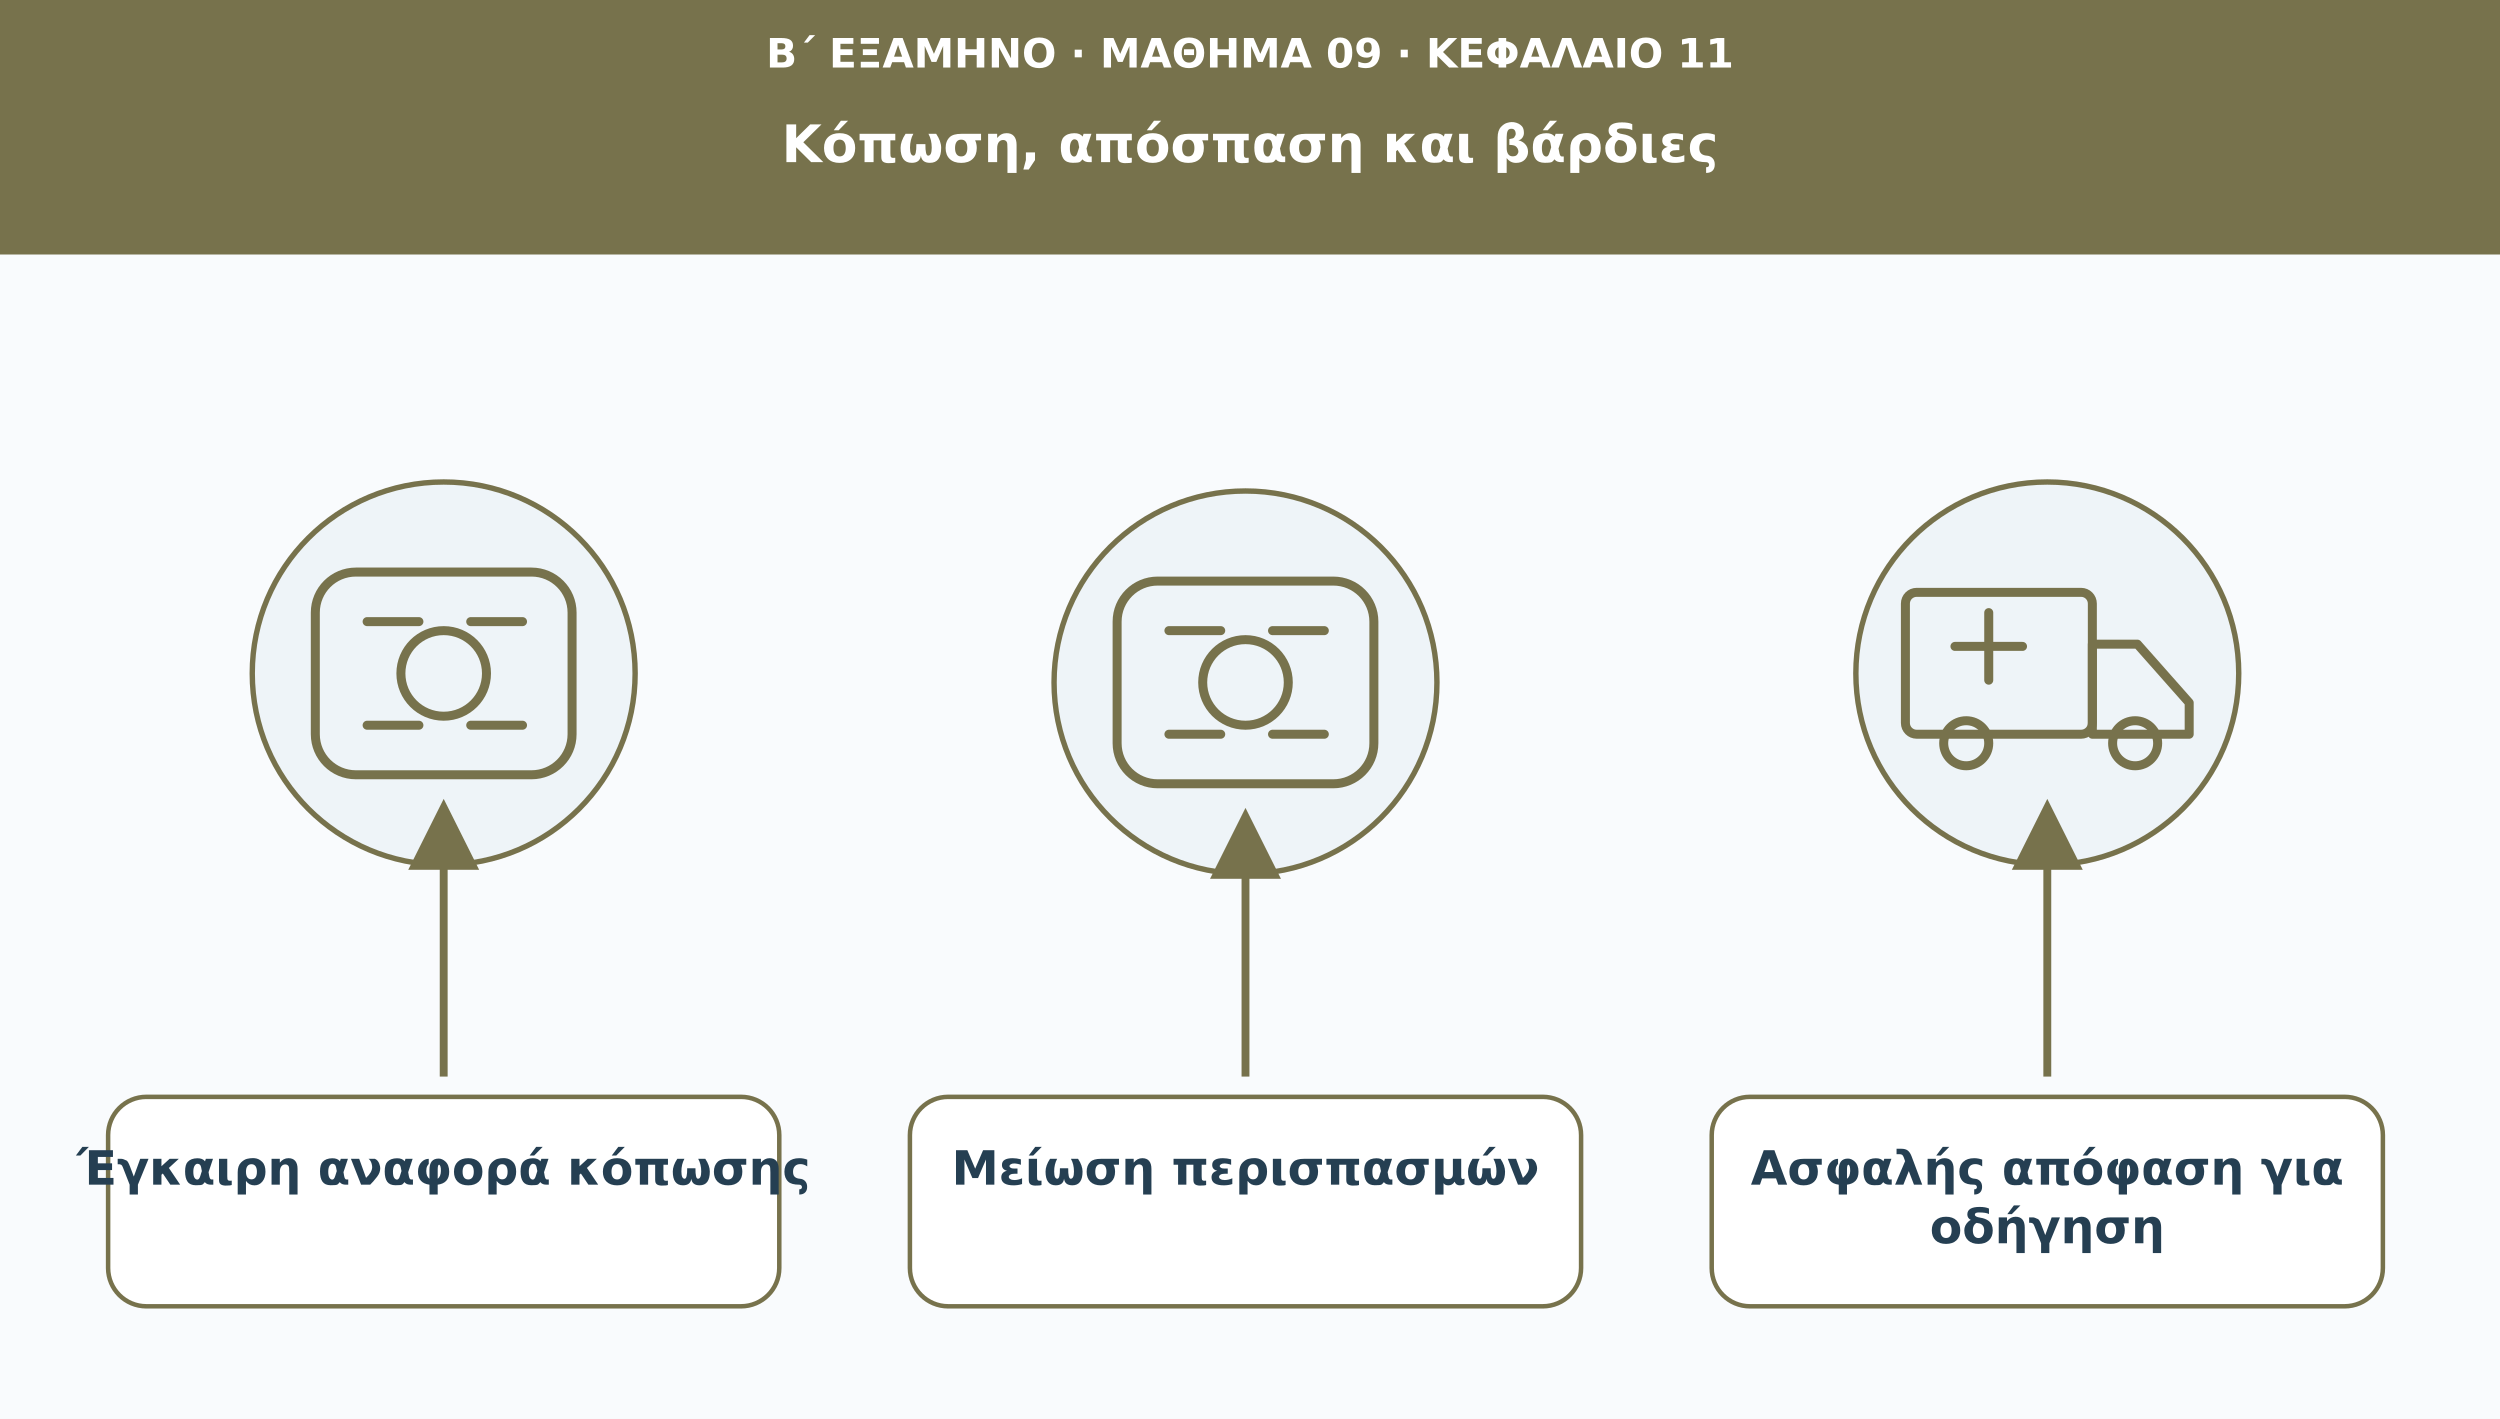
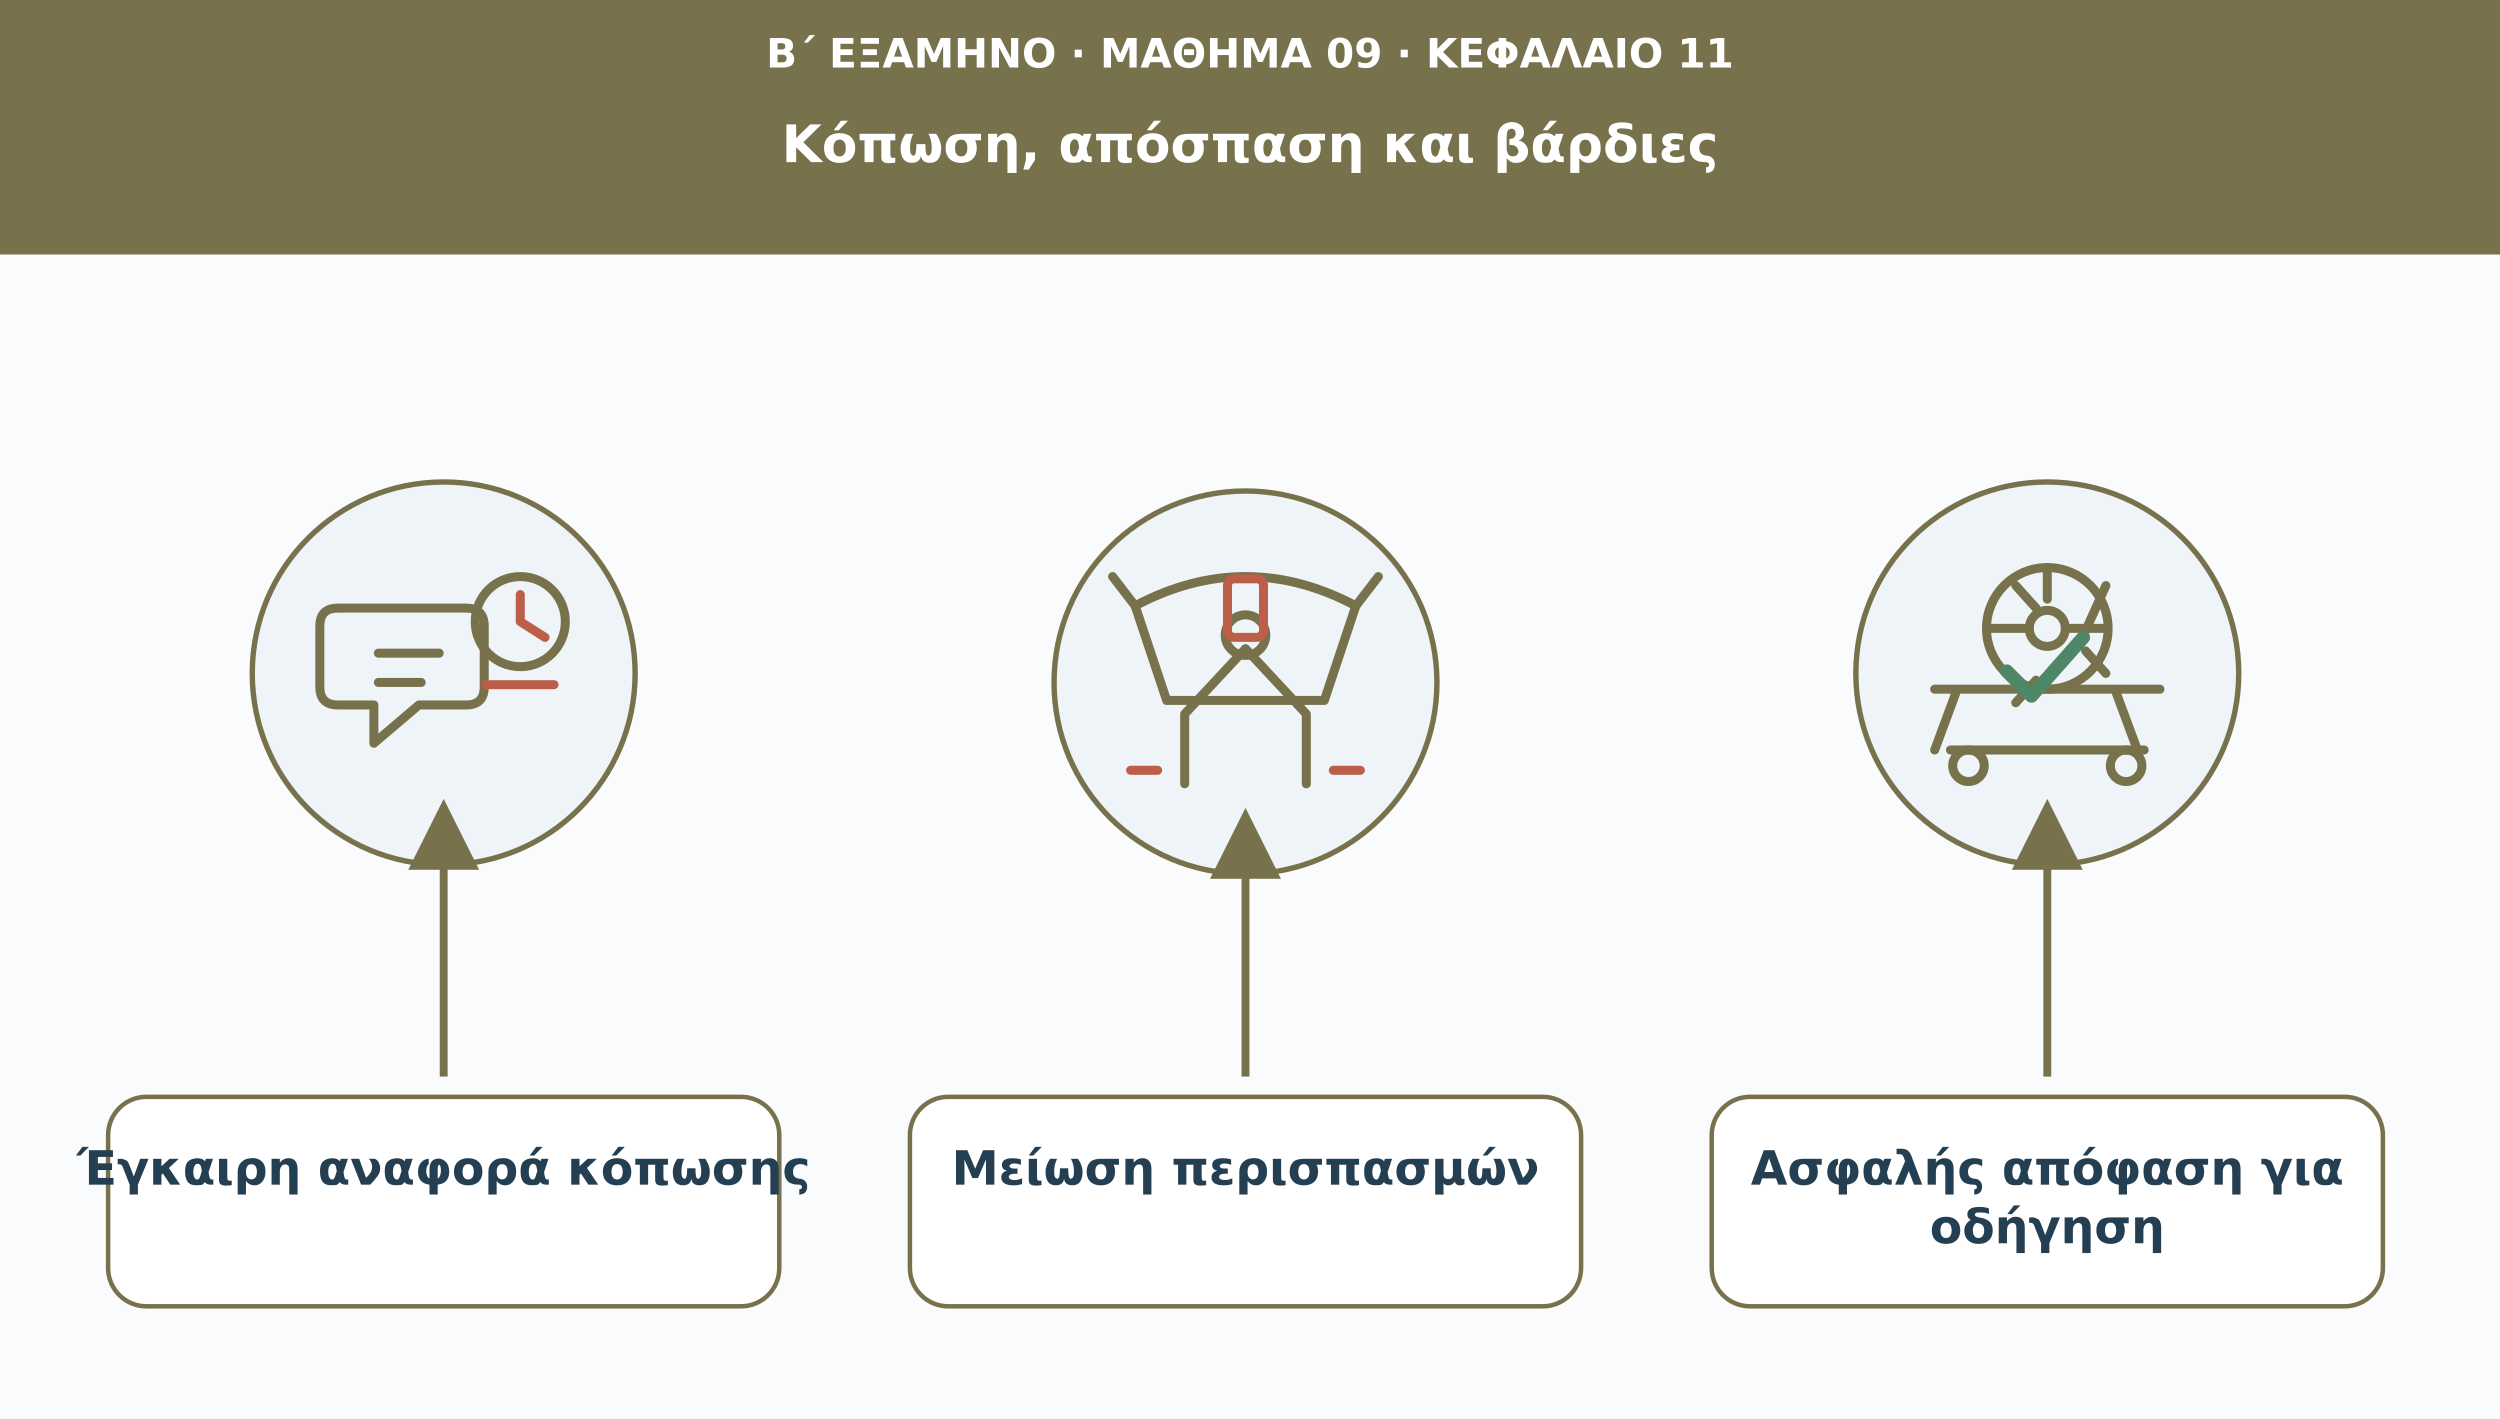
<svg xmlns="http://www.w3.org/2000/svg" viewBox="0 0 1110 630" role="img" aria-labelledby="t d">
  <defs>
    <marker id="arr" viewBox="0 0 10 10" markerWidth="9" markerHeight="9" refX="8" refY="5" orient="auto">
      <path d="M0 0L10 5L0 10Z" fill="#77724c" />
    </marker>
  </defs>
  <rect width="1110" height="630" fill="#f9fbfd" />
  <rect width="1110" height="113" fill="#77724c" />
  <text x="555" y="30" font-family="DejaVu Sans,Arial,sans-serif" font-size="18" fill="#ffffff" font-weight="690" text-anchor="middle">Β΄ ΕΞΑΜΗΝΟ · ΜΑΘΗΜΑ 09 · ΚΕΦΑΛΑΙΟ 11</text>
  <text x="555" y="72" font-family="DejaVu Sans,Arial,sans-serif" font-size="23" fill="#ffffff" font-weight="720" text-anchor="middle">Κόπωση, απόσπαση και βάρδιες</text>
  <circle cx="197" cy="299" r="85" fill="#eef4f8" stroke="#77724c" stroke-width="2.4" />
  <g transform="translate(197 299)" fill="none" stroke="#77724c" stroke-width="4" stroke-linecap="round" stroke-linejoin="round">
-     <rect x="-57" y="-45" width="114" height="90" rx="18" />
-     <circle r="19" />
-     <path d="M-34-23h23m23 0h23m-69 46h23m23 0h23" />
+     <path d="M-47-29h57q8 0 8 8v27q0 8-8 8h-21L-31 31v-17h-16q-8 0-8-8v-27q0-8 8-8z" />
+     <path d="M-29-9h27m-27 13h19" />
+     <circle cx="34" cy="-23" r="20" />
+     <path d="M34-23v-12m0 12 11 7M19 5h30" stroke="#bc5e48" />
  </g>
  <path d="M197 478L197 361" stroke="#77724c" stroke-width="3.5" marker-end="url(#arr)" />
  <rect x="48" y="487" width="298" height="93" rx="17" fill="#ffffff" stroke="#77724c" stroke-width="2" />
  <text x="197" y="526" font-family="DejaVu Sans,Arial,sans-serif" font-size="21" fill="#253f52" font-weight="700" text-anchor="middle">Έγκαιρη αναφορά κόπωσης</text>
  <circle cx="553" cy="303" r="85" fill="#eef4f8" stroke="#77724c" stroke-width="2.4" />
  <g transform="translate(553 303)" fill="none" stroke="#77724c" stroke-width="4" stroke-linecap="round" stroke-linejoin="round">
-     <rect x="-57" y="-45" width="114" height="90" rx="18" />
-     <circle r="19" />
-     <path d="M-34-23h23m23 0h23m-69 46h23m23 0h23" />
+     <path d="M-49-34Q0-60 49-34L35 8H-35z" />
+     <circle cy="-21" r="9" />
+     <path d="M-49-34L-59-47m108 13 10-13M-27 14v31m54-31v31M-27 14L0-15 27 14" />
+     <rect x="-8" y="-46" width="16" height="26" rx="3" stroke="#bc5e48" />
+     <path d="M-51 39h12m78 0h12" stroke="#bc5e48" />
  </g>
  <path d="M553 478L553 365" stroke="#77724c" stroke-width="3.5" marker-end="url(#arr)" />
  <rect x="404" y="487" width="298" height="93" rx="17" fill="#ffffff" stroke="#77724c" stroke-width="2" />
  <text x="553" y="526" font-family="DejaVu Sans,Arial,sans-serif" font-size="21" fill="#253f52" font-weight="700" text-anchor="middle">Μείωση περισπασμών</text>
  <circle cx="909" cy="299" r="85" fill="#eef4f8" stroke="#77724c" stroke-width="2.4" />
  <g transform="translate(909 299)" fill="none" stroke="#77724c" stroke-width="4" stroke-linecap="round" stroke-linejoin="round">
-     <rect x="-63" y="-36" width="83" height="63" rx="5" />
-     <path d="M20-13h20l23 26v14H20Z" />
-     <circle cx="-36" cy="31" r="10" />
-     <circle cx="39" cy="31" r="10" />
-     <path d="M-26-27v30m-15-15h30" />
+     <path d="M-50 7h100M-40 7l-10 27m80-27 10 27M-43 34h86" />
+     <circle cx="-35" cy="41" r="7" />
+     <circle cx="35" cy="41" r="7" />
+     <circle cx="0" cy="-20" r="27" />
+     <circle cx="0" cy="-20" r="8" />
+     <path d="M0-47v14m-25 13h17m33 0h-17m-22-19 9 10m22 19 9 10m0-39L17-19m-22 22-9 10" />
+     <path d="M-18-1l11 11 23-26" stroke="#4e8768" stroke-width="6" />
  </g>
  <path d="M909 478L909 361" stroke="#77724c" stroke-width="3.5" marker-end="url(#arr)" />
  <rect x="760" y="487" width="298" height="93" rx="17" fill="#ffffff" stroke="#77724c" stroke-width="2" />
  <text x="909" y="526" font-family="DejaVu Sans,Arial,sans-serif" font-size="21" fill="#253f52" font-weight="700" text-anchor="middle">Ασφαλής απόφαση για</text>
  <text x="909" y="552" font-family="DejaVu Sans,Arial,sans-serif" font-size="21" fill="#253f52" font-weight="700" text-anchor="middle">οδήγηση</text>
</svg>
